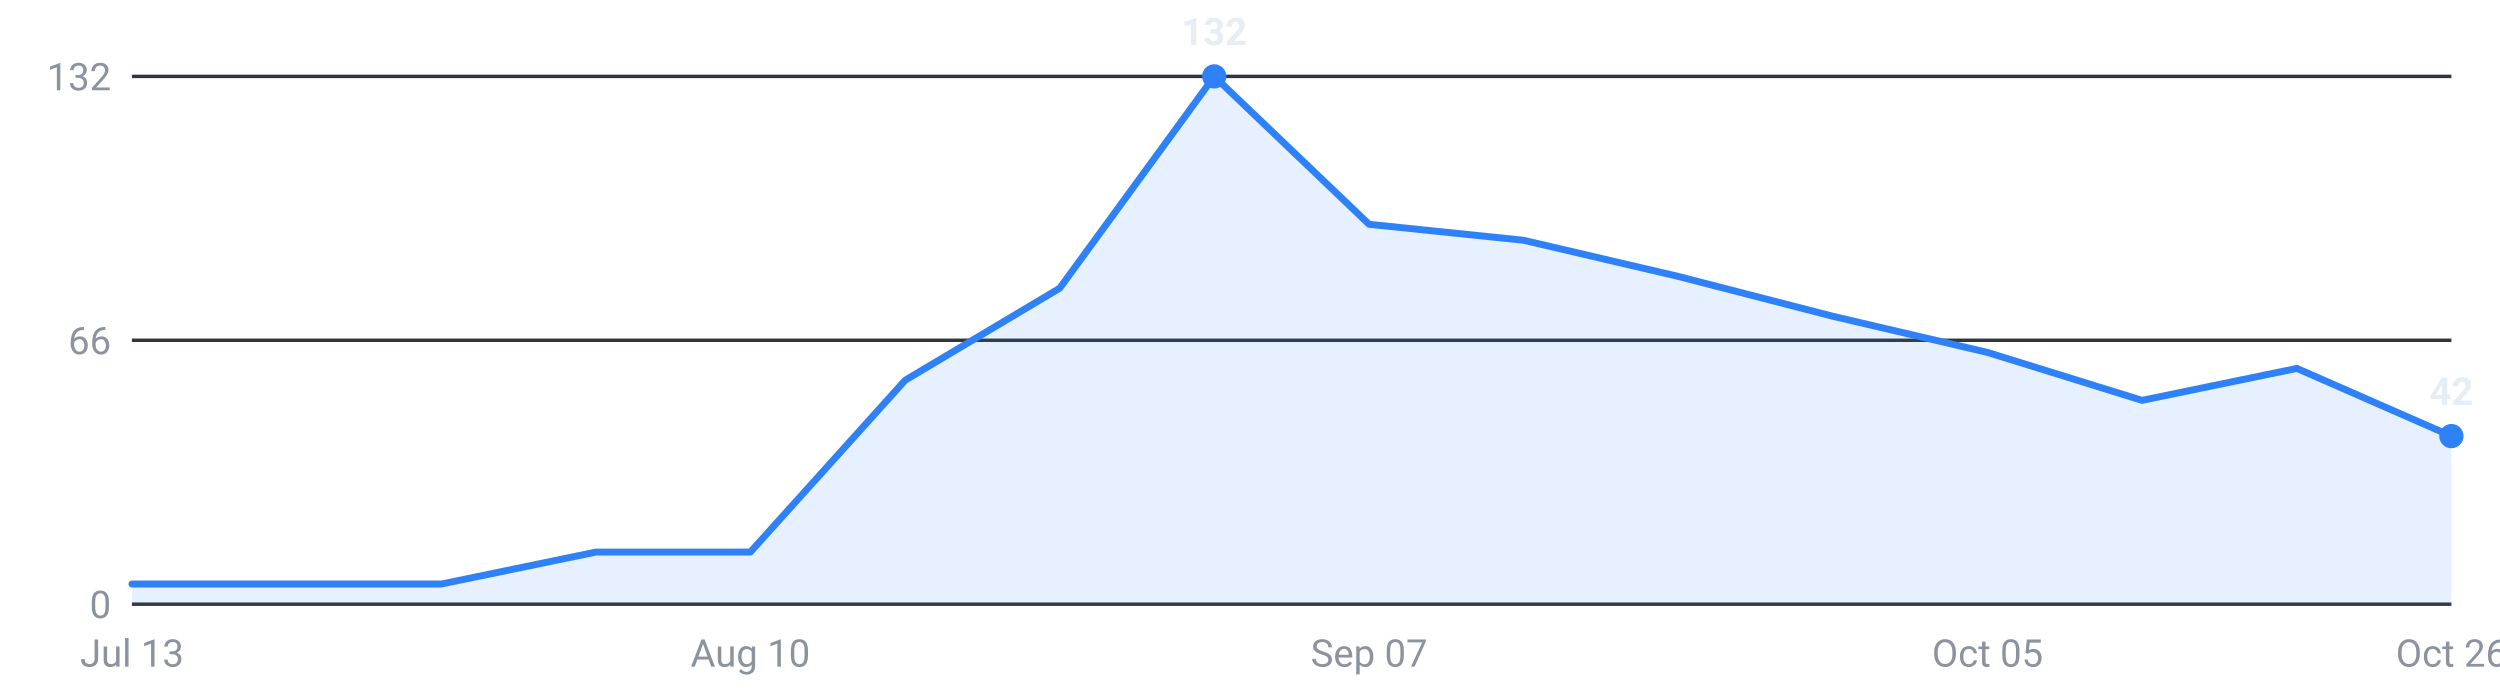
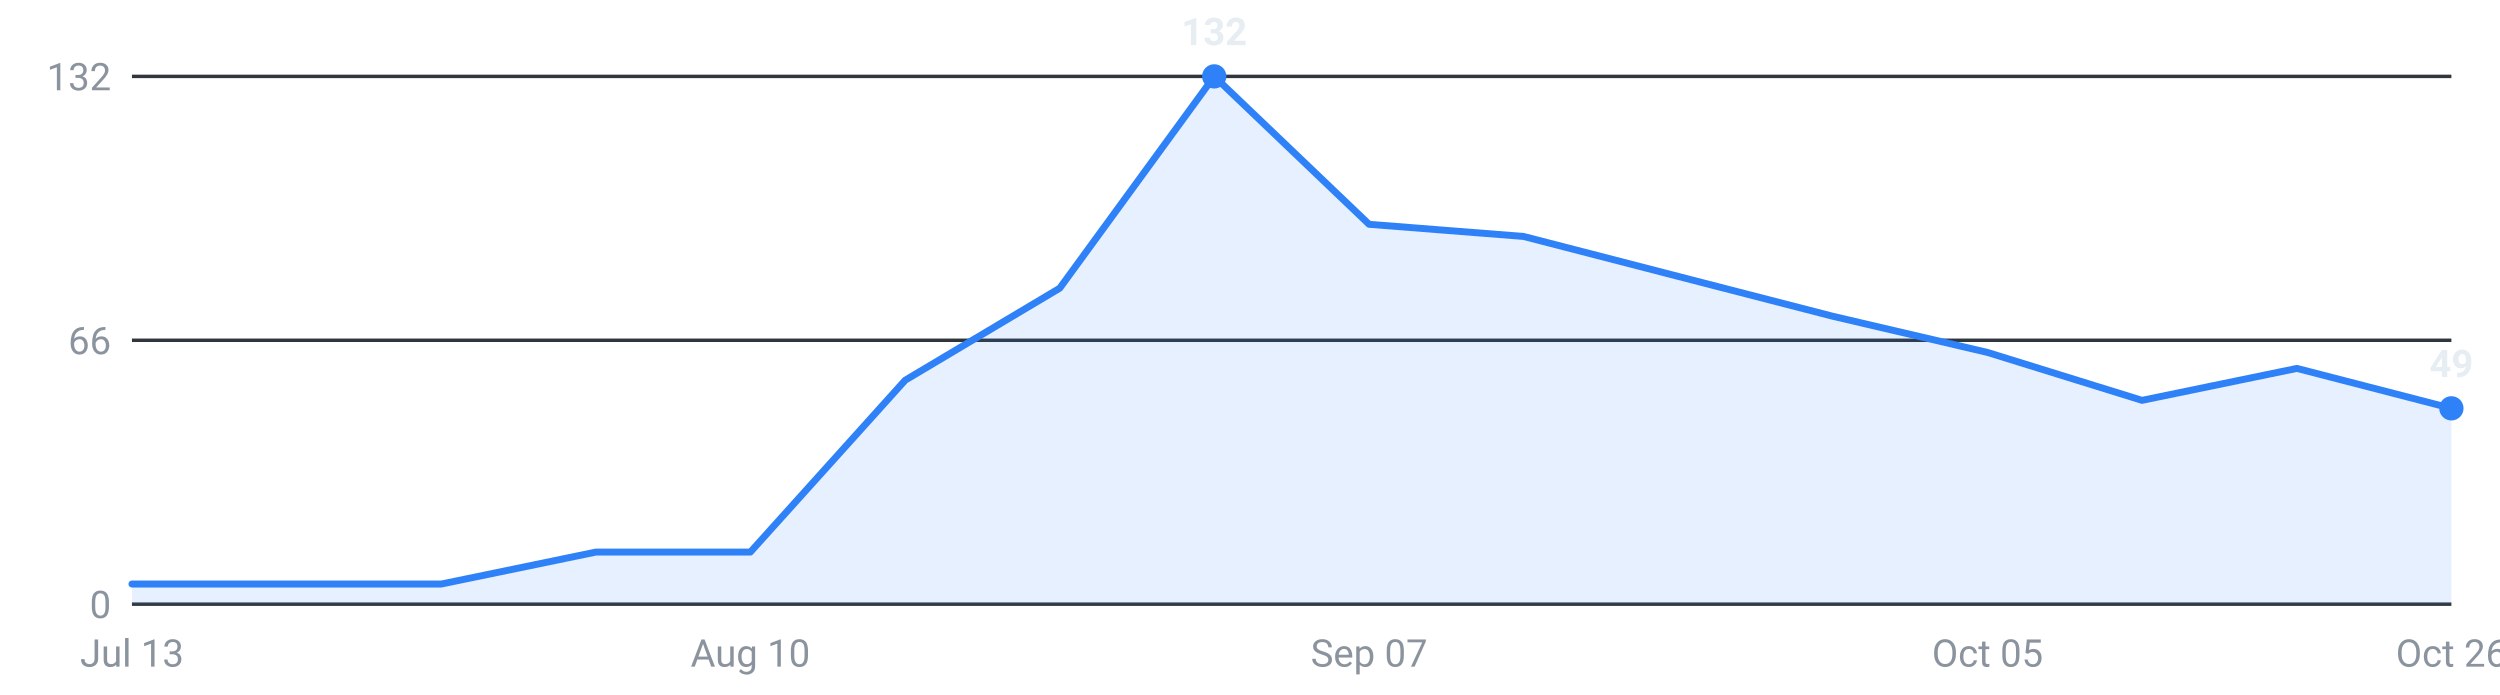
<svg xmlns="http://www.w3.org/2000/svg" viewBox="0 0 720 200" width="720" height="200" role="img" aria-label="Internships posted per week, last 16 weeks">
  <g font-family="-apple-system,Segoe UI,Roboto,sans-serif" font-size="11">
    <line x1="38" y1="174.0" x2="706" y2="174.0" stroke="#30363d" stroke-width="1" />
    <text x="32" y="178.0" text-anchor="end" fill="#8b949e">0</text>
    <line x1="38" y1="98.0" x2="706" y2="98.0" stroke="#30363d" stroke-width="1" />
    <text x="32" y="102.0" text-anchor="end" fill="#8b949e">66</text>
    <line x1="38" y1="22.0" x2="706" y2="22.0" stroke="#30363d" stroke-width="1" />
    <text x="32" y="26.0" text-anchor="end" fill="#8b949e">132</text>
-     <path d="M38.0,174 L38.0,168.2 L82.5,168.2 L127.1,168.2 L171.6,159.0 L216.1,159.0 L260.7,109.5 L305.2,83.0 L349.7,22.0 L394.3,64.6 L438.8,69.2 L483.3,79.6 L527.9,91.1 L572.4,101.5 L616.9,115.3 L661.5,106.1 L706.0,125.6 L706.0,174 Z" fill="#2f81f7" fill-opacity="0.12" />
-     <polyline points="38.0,168.2 82.5,168.2 127.1,168.2 171.6,159.0 216.1,159.0 260.7,109.5 305.2,83.0 349.7,22.0 394.3,64.6 438.8,69.2 483.3,79.6 527.9,91.1 572.4,101.5 616.9,115.3 661.5,106.1 706.0,125.6" fill="none" stroke="#2f81f7" stroke-width="2" stroke-linejoin="round" stroke-linecap="round" />
-     <circle cx="706.0" cy="125.6" r="3.5" fill="#2f81f7" />
-     <text x="706.0" y="116.6" text-anchor="middle" fill="#e6edf3" font-weight="600">42</text>
+     <path d="M38.0,174 L38.0,168.2 L82.5,168.2 L127.1,168.2 L171.6,159.0 L216.1,159.0 L260.7,109.5 L305.2,83.0 L349.7,22.0 L394.3,64.6 L438.8,68.1 L483.3,79.6 L527.9,91.1 L572.4,101.5 L616.9,115.3 L661.5,106.1 L706.0,117.6 L706.0,174 Z" fill="#2f81f7" fill-opacity="0.12" />
+     <polyline points="38.0,168.2 82.5,168.2 127.1,168.2 171.6,159.0 216.1,159.0 260.7,109.5 305.2,83.0 349.7,22.0 394.3,64.6 438.8,68.1 483.3,79.6 527.9,91.1 572.4,101.5 616.9,115.3 661.5,106.1 706.0,117.6" fill="none" stroke="#2f81f7" stroke-width="2" stroke-linejoin="round" stroke-linecap="round" />
+     <circle cx="706.0" cy="117.6" r="3.5" fill="#2f81f7" />
+     <text x="706.0" y="108.6" text-anchor="middle" fill="#e6edf3" font-weight="600">49</text>
    <circle cx="349.7" cy="22.0" r="3.5" fill="#2f81f7" />
    <text x="349.7" y="13.0" text-anchor="middle" fill="#e6edf3" font-weight="600">132</text>
    <text x="38.0" y="192" text-anchor="middle" fill="#8b949e">Jul 13</text>
    <text x="216.1" y="192" text-anchor="middle" fill="#8b949e">Aug 10</text>
    <text x="394.3" y="192" text-anchor="middle" fill="#8b949e">Sep 07</text>
    <text x="572.4" y="192" text-anchor="middle" fill="#8b949e">Oct 05</text>
    <text x="706.0" y="192" text-anchor="middle" fill="#8b949e">Oct 26</text>
  </g>
</svg>
